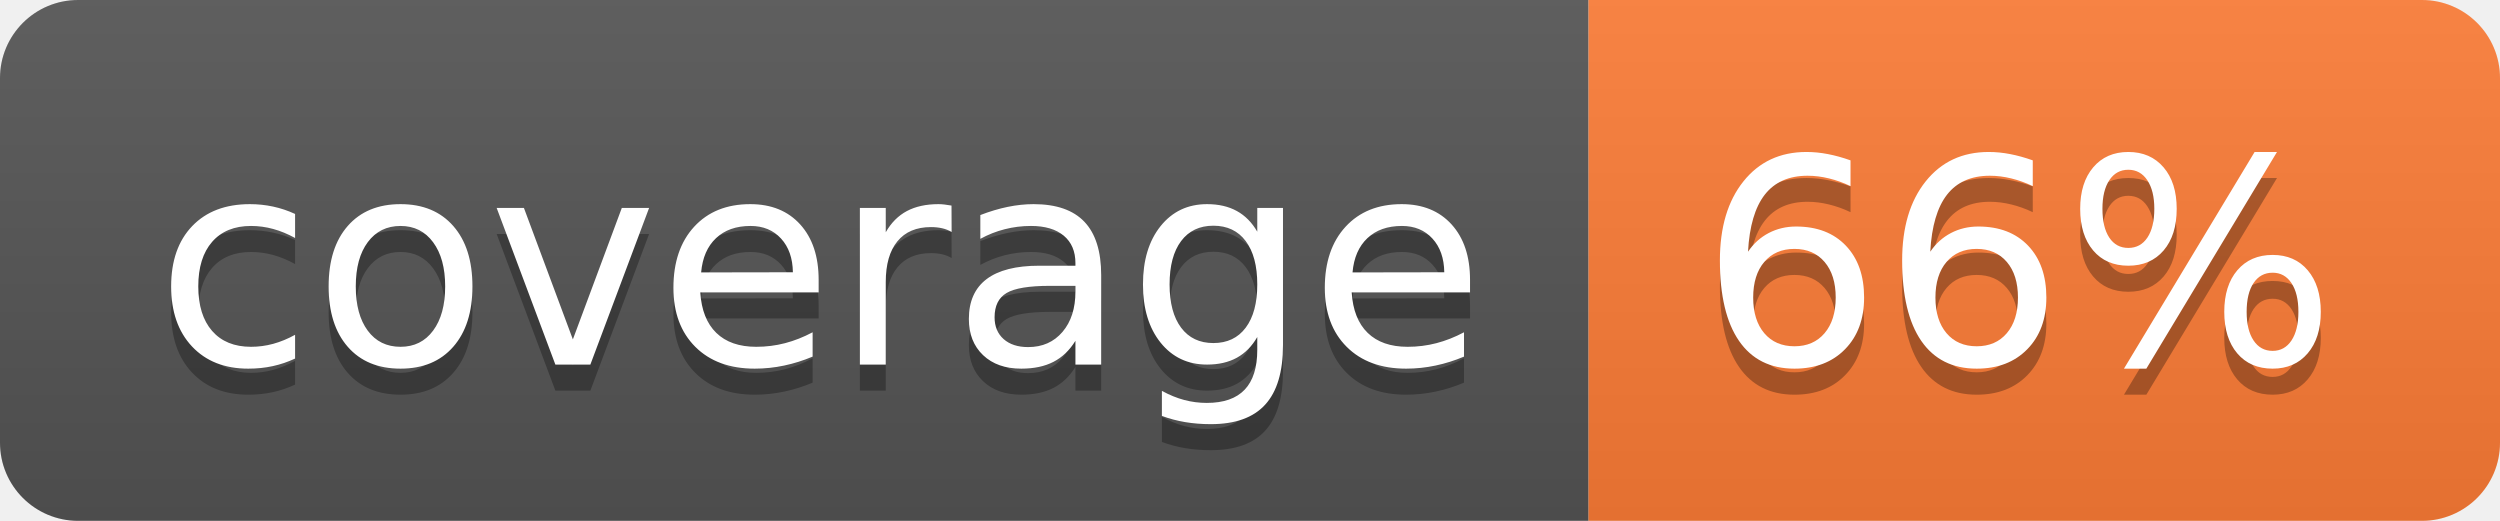
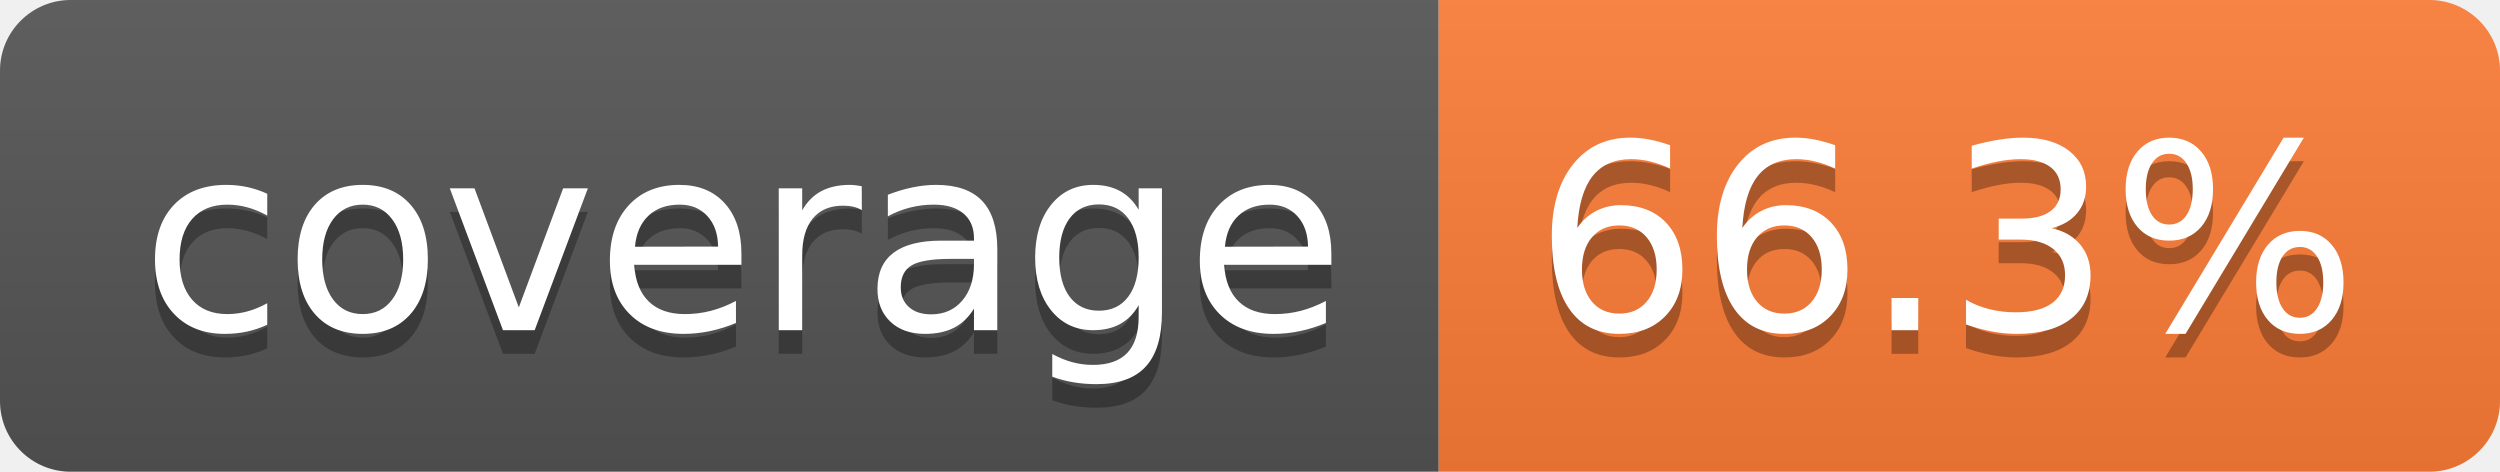
- <svg xmlns="http://www.w3.org/2000/svg" width="96" height="20" role="img" aria-label="coverage: 66%">
+ <svg xmlns="http://www.w3.org/2000/svg" width="106" height="20" role="img" aria-label="coverage: 66.3%">
  <linearGradient id="s" x2="0" y2="100%">
    <stop offset="0" stop-color="#bbb" stop-opacity=".1" />
    <stop offset="1" stop-opacity=".1" />
  </linearGradient>
  <clipPath id="r">
-     <rect width="96" height="20" rx="3" fill="#fff" />
+     <rect width="106" height="20" rx="3" fill="#fff" />
  </clipPath>
  <g clip-path="url(#r)">
    <rect width="61" height="20" fill="#555" />
-     <rect x="61" width="35" height="20" fill="#fe7d37" />
-     <rect width="96" height="20" fill="url(#s)" />
+     <rect x="61" width="45" height="20" fill="#fe7d37" />
+     <rect width="106" height="20" fill="url(#s)" />
  </g>
  <g fill="#fff" text-anchor="middle" font-family="Verdana,Geneva,DejaVu Sans,sans-serif" text-rendering="geometricPrecision" font-size="110">
    <text aria-hidden="true" x="315" y="150" fill="#010101" fill-opacity=".3" transform="scale(.1)" textLength="510">coverage</text>
    <text x="315" y="140" transform="scale(.1)" fill="#fff" textLength="510">coverage</text>
-     <text aria-hidden="true" x="775" y="150" fill="#010101" fill-opacity=".3" transform="scale(.1)" textLength="245">66%</text>
-     <text x="775" y="140" transform="scale(.1)" fill="#fff" textLength="245">66%</text>
+     <text aria-hidden="true" x="825" y="150" fill="#010101" fill-opacity=".3" transform="scale(.1)" textLength="350">66.3%</text>
+     <text x="825" y="140" transform="scale(.1)" fill="#fff" textLength="350">66.3%</text>
  </g>
</svg>
